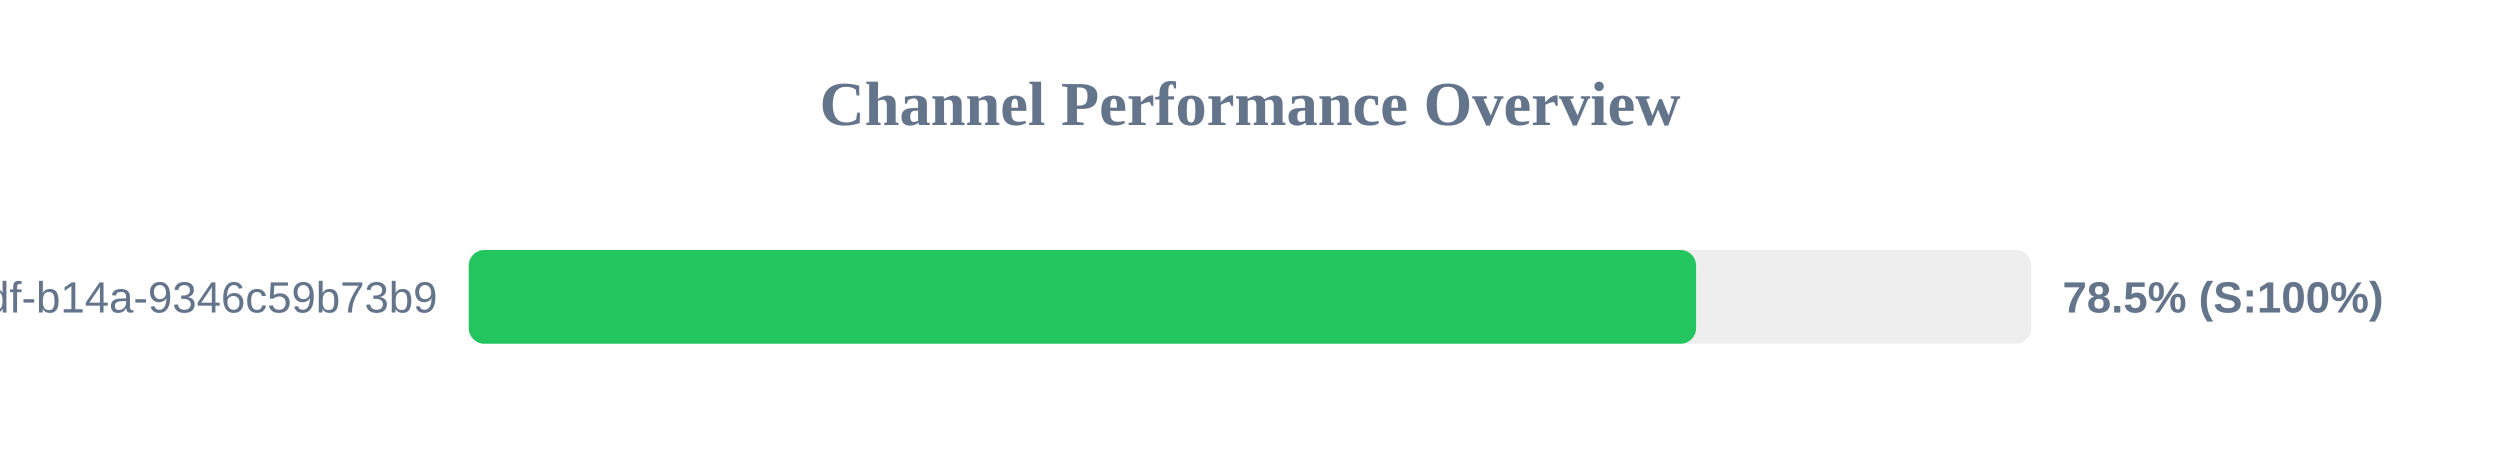
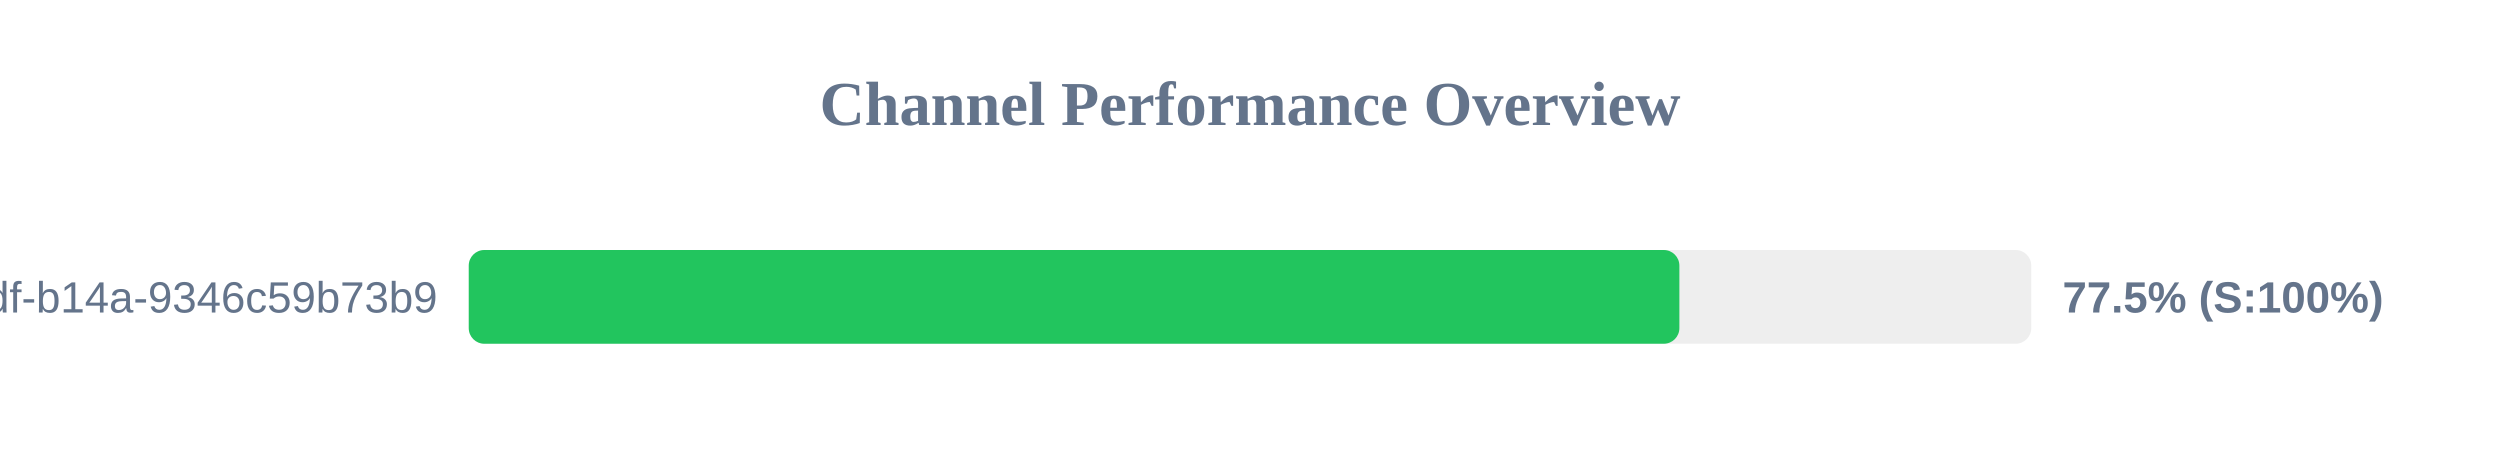
<svg xmlns="http://www.w3.org/2000/svg" width="800" height="150" version="1.1">
  <style>
        .row { font: 14px Arial; fill: #64748b; }
        .score { font: bold 14px Arial; fill: #64748b; }
    </style>
  <text x="400" y="40" text-anchor="middle" font-size="20px" font-weight="bold" fill="#64748b">Channel Performance Overview</text>
  <rect x="150" y="80" width="500" height="30" fill="#eee" rx="5" />
-   <rect x="150" y="80" width="392.75" height="30" fill="#22c55e" rx="5" />
+   <rect x="150" y="80" width="387.4" height="30" fill="#22c55e" rx="5" />
  <text x="140" y="100" text-anchor="end" class="row">?uuid=55ca7a9e-cf90-49df-b14a-9346c59b73b9</text>
-   <text x="660" y="100" text-anchor="start" class="score">78.5% (S:100%)</text>
+   <text x="660" y="100" text-anchor="start" class="score">77.5% (S:100%)</text>
</svg>
